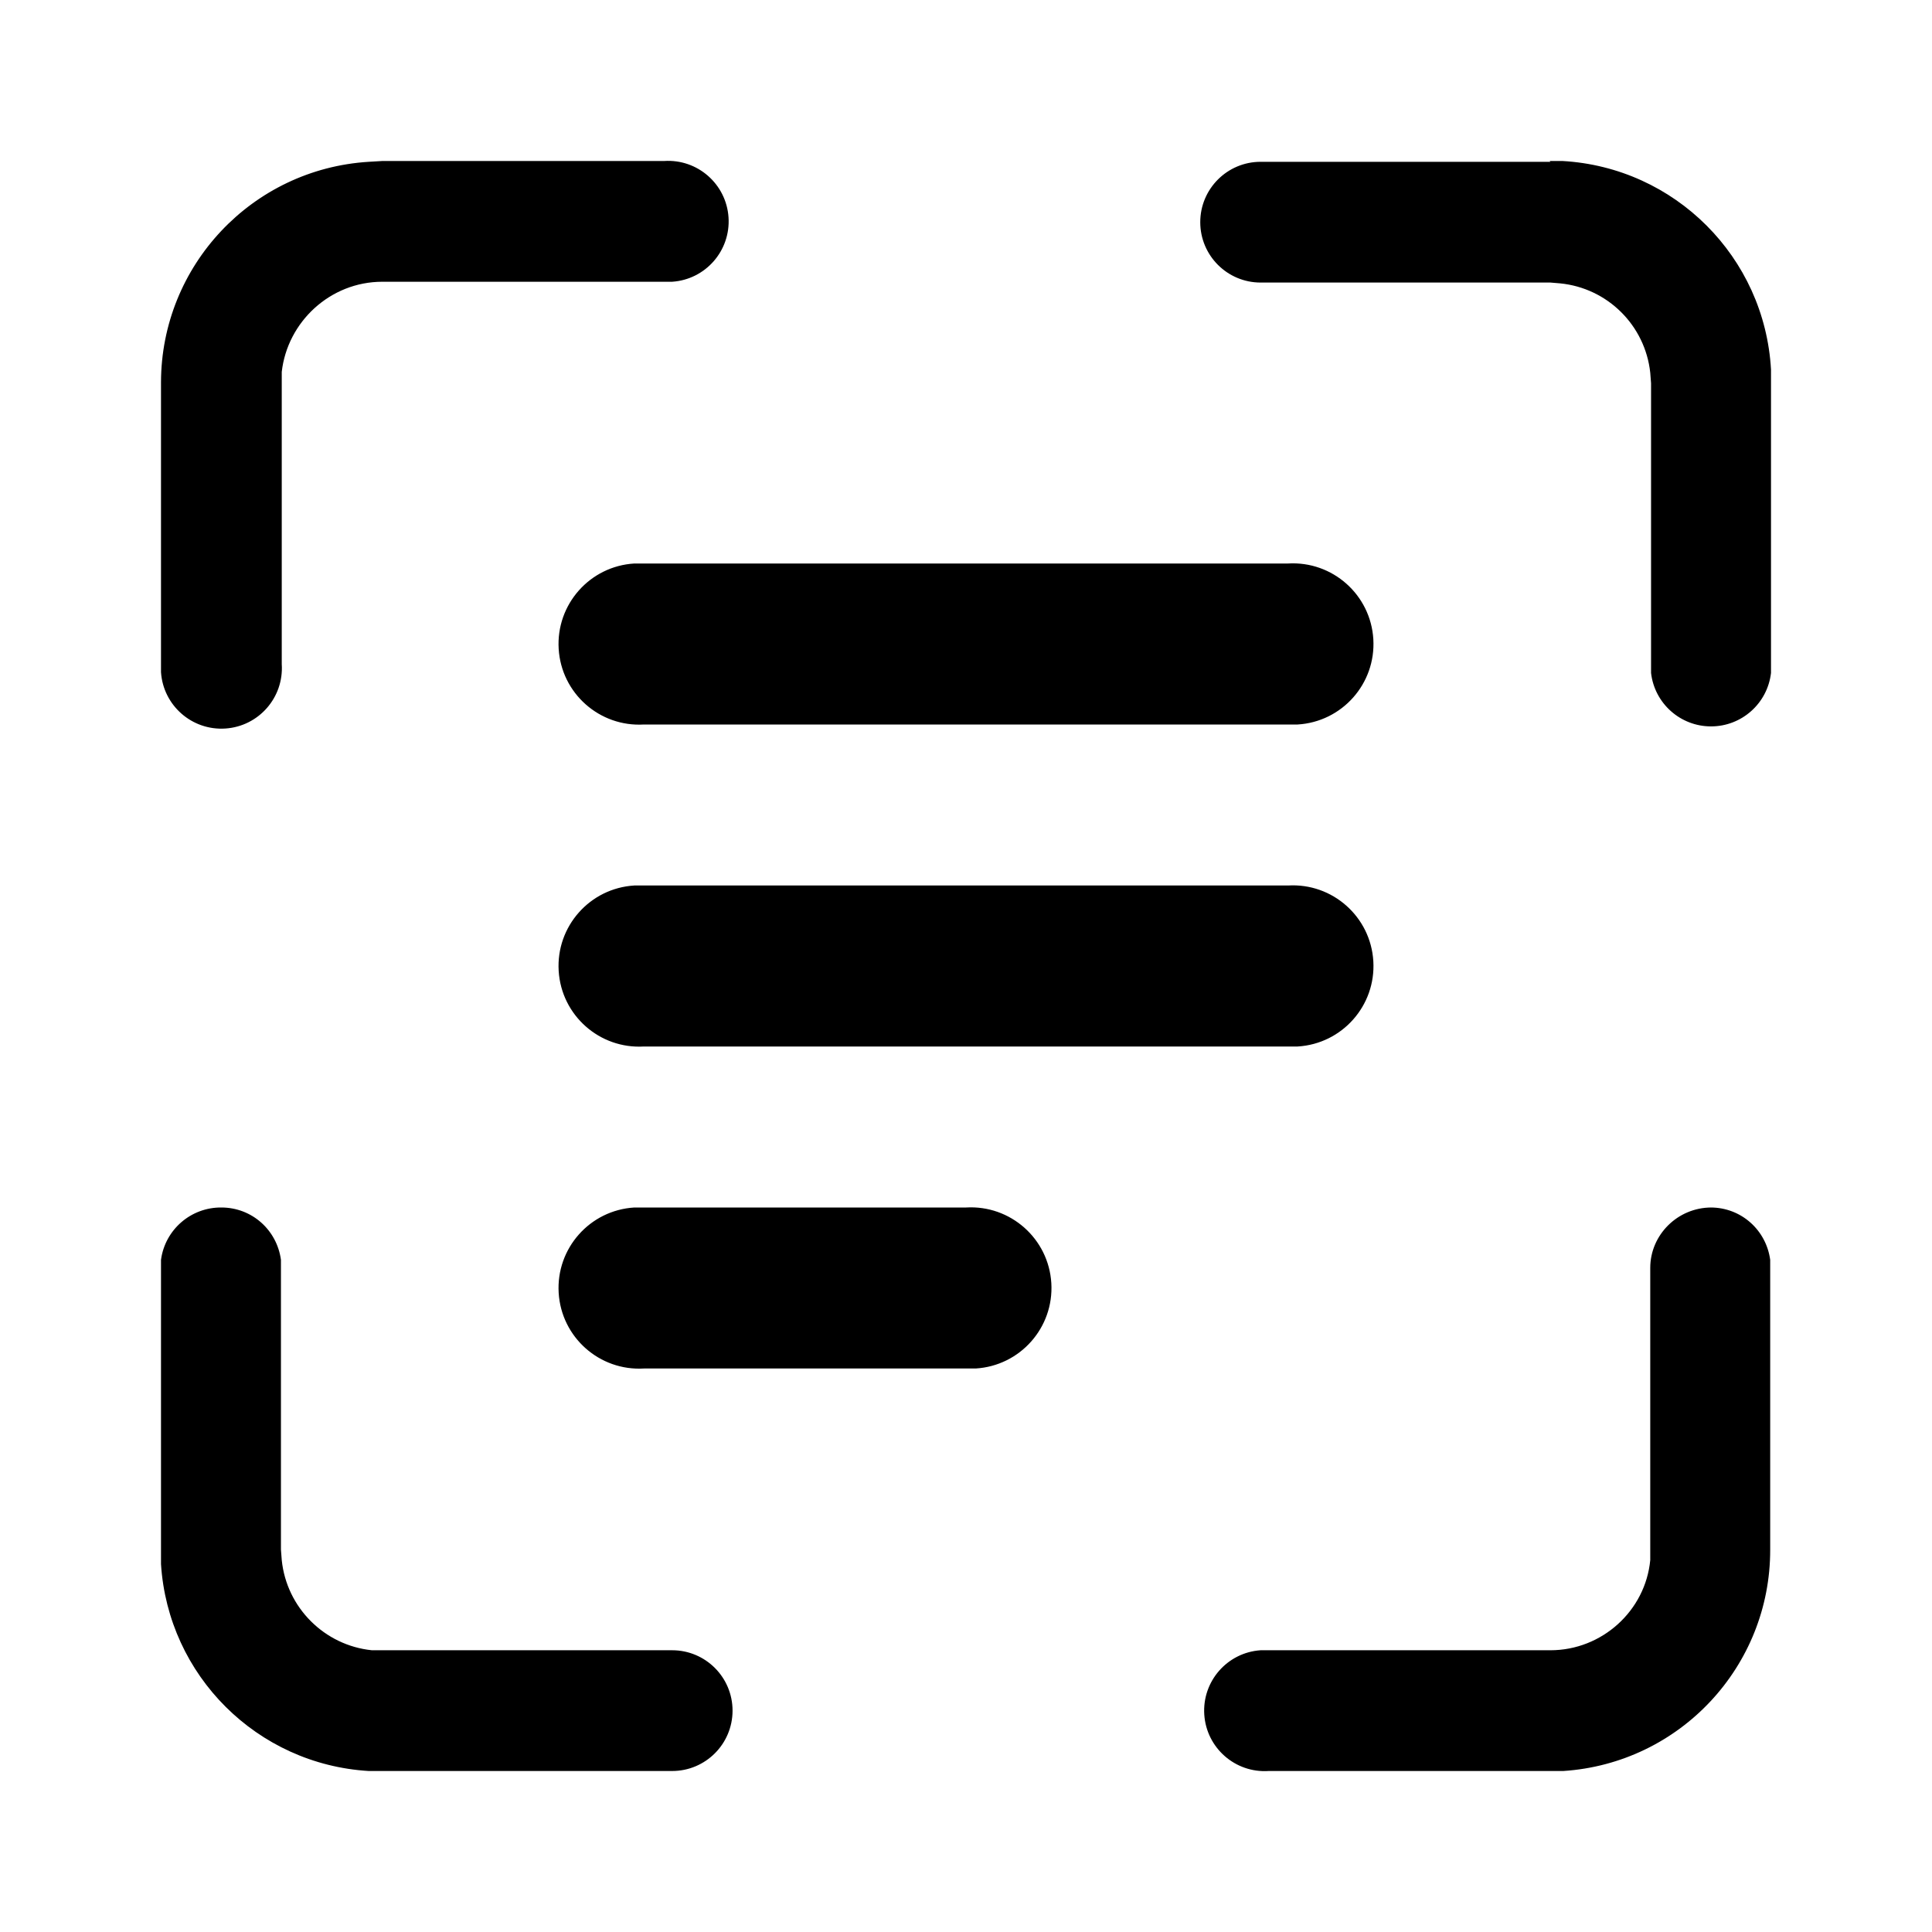
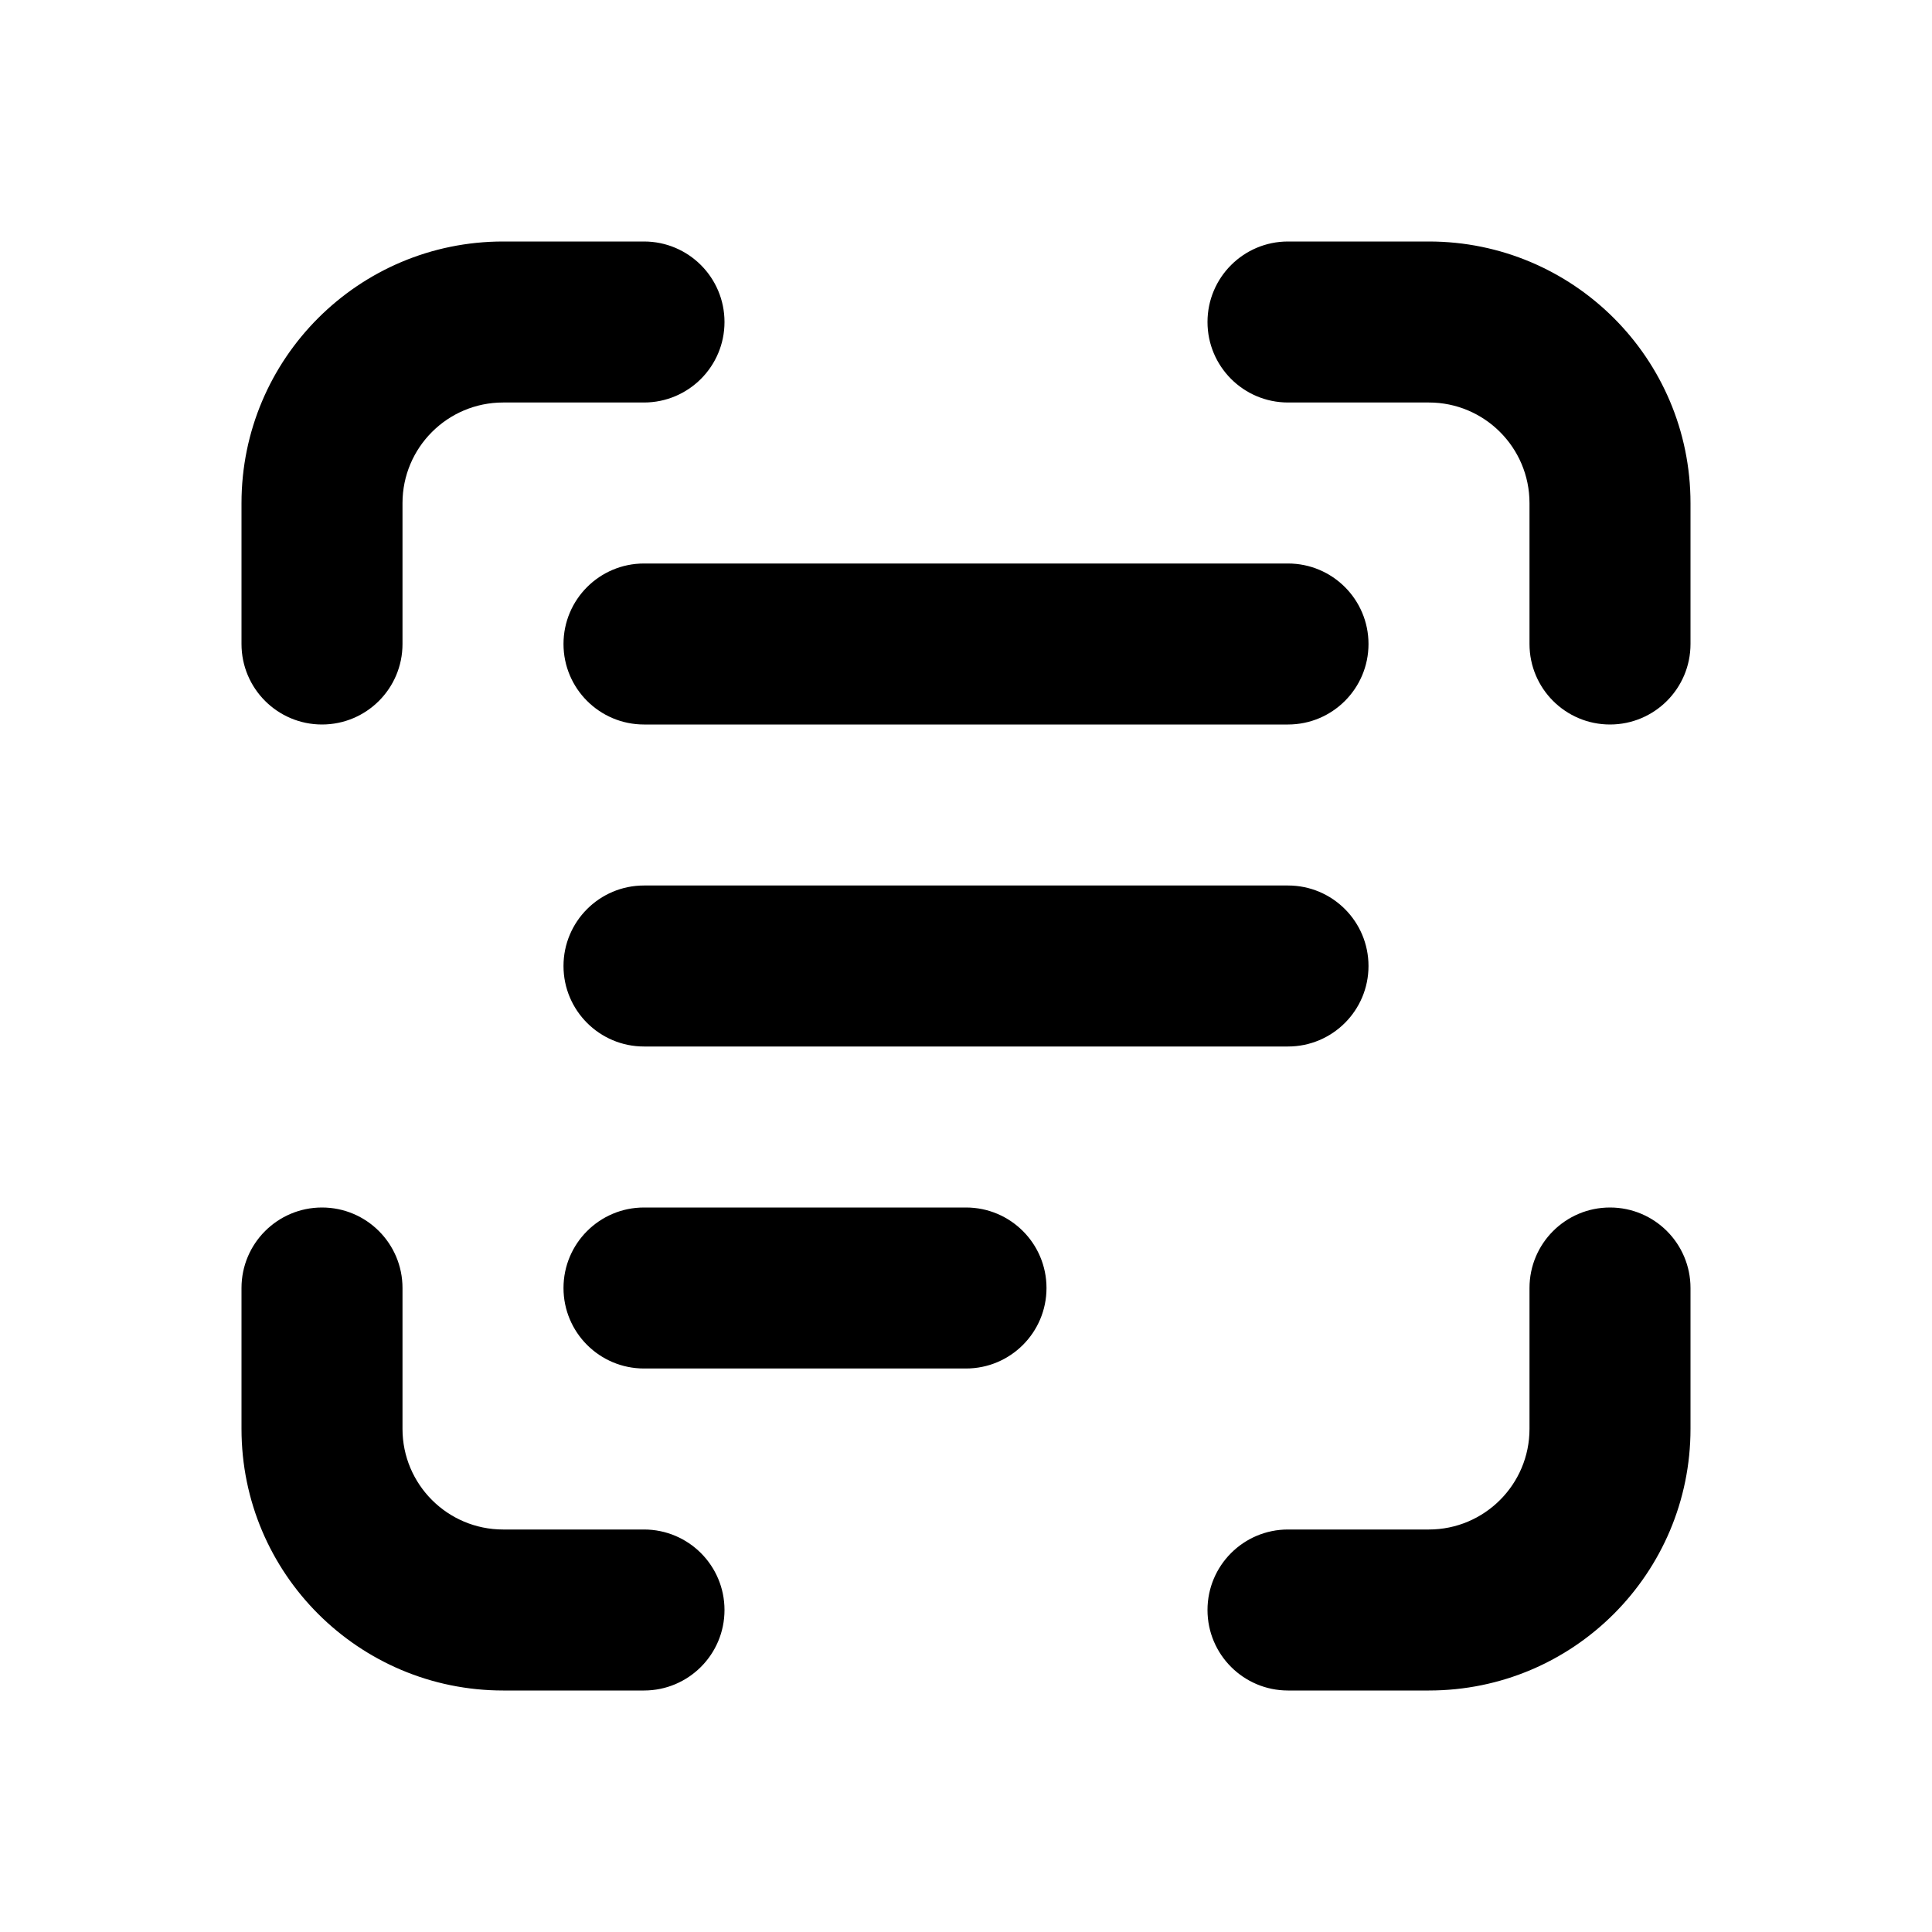
<svg xmlns="http://www.w3.org/2000/svg" width="24" height="24" viewBox="0 0 24 24">
-   <path d="M2.75 15c.38 0 .69.28.74.65v3.6l.01.13c.06.59.53 1.06 1.12 1.12h3.73a.75.75 0 010 1.5H4.58A2.75 2.75 0 012 19.43V15.65a.75.75 0 01.75-.65zm18.5 0c.38 0 .69.28.74.65v3.6A2.75 2.75 0 0119.42 22h-3.66a.75.75 0 01-.1-1.5h3.6c.64 0 1.18-.49 1.24-1.12v-3.63c0-.41.34-.75.76-.75zM12 15a1 1 0 01.12 2H8a1 1 0 01-.12-2H12zm4-4a1 1 0 01.12 2H8a1 1 0 01-.12-2H16zM8.25 2a.75.75 0 01.1 1.5h-3.6c-.65 0-1.18.5-1.25 1.12v3.63a.75.75 0 01-1.5.1v-3.6a2.75 2.75 0 012.58-2.74L4.75 2h3.5zm11 0h.16A2.75 2.75 0 0122 4.59v3.77a.75.75 0 01-1.49 0v-3.6l-.01-.13a1.25 1.25 0 00-1.12-1.11l-.12-.01h-3.6a.75.75 0 010-1.5h3.6zM16 7a1 1 0 01.12 2H8a1 1 0 01-.12-2H16z" />
+   <path d="M6.25 3A3.25 3.25 0 003 6.25V8a1 1 0 002 0V6.25C5 5.56 5.56 5 6.25 5H8a1 1 0 000-2H6.25zM16 3a1 1 0 100 2h1.75c.69 0 1.25.56 1.25 1.25V8a1 1 0 102 0V6.25C21 4.45 19.54 3 17.75 3H16zM5 16a1 1 0 10-2 0v1.75C3 19.55 4.46 21 6.25 21H8a1 1 0 100-2H6.25C5.56 19 5 18.44 5 17.75V16zm16 0a1 1 0 10-2 0v1.75c0 .69-.56 1.25-1.25 1.25H16a1 1 0 100 2h1.75c1.8 0 3.25-1.46 3.25-3.25V16zM8 7a1 1 0 000 2h8a1 1 0 100-2H8zm-1 5a1 1 0 011-1h8a1 1 0 110 2H8a1 1 0 01-1-1zm1 3a1 1 0 100 2h4a1 1 0 100-2H8z" />
</svg>
